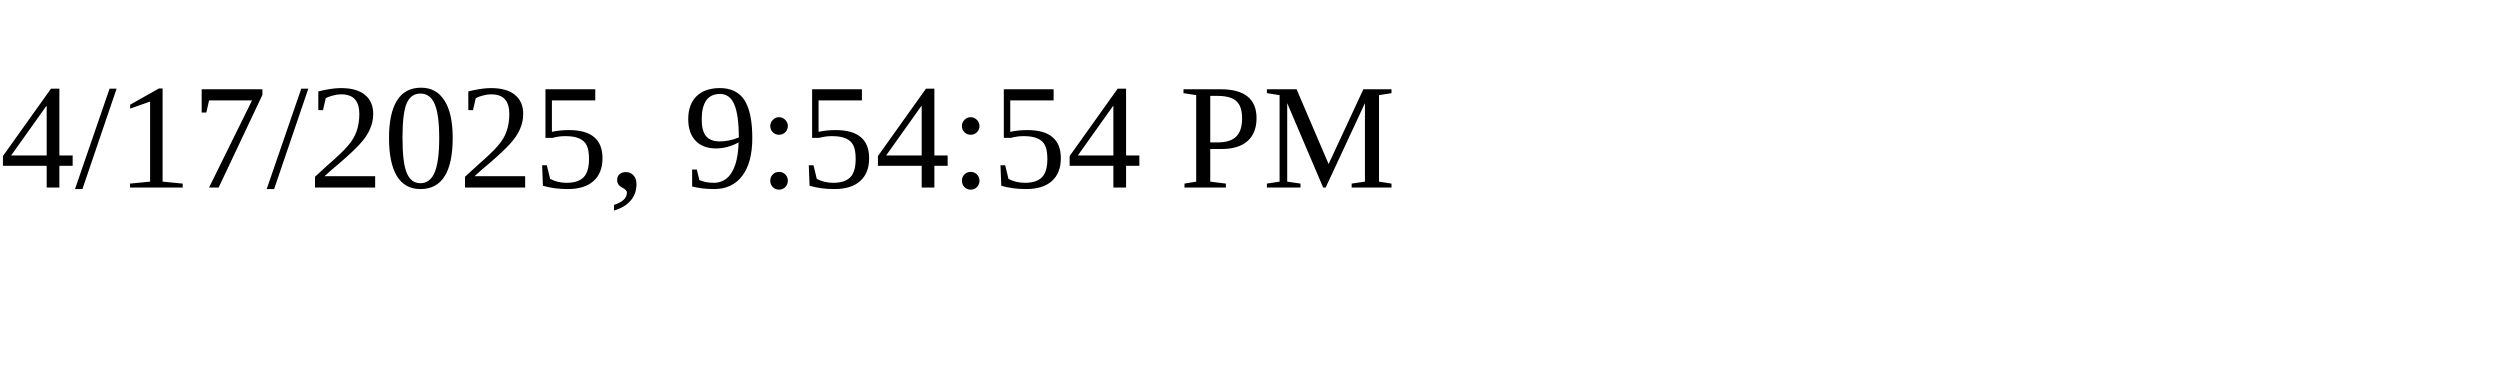
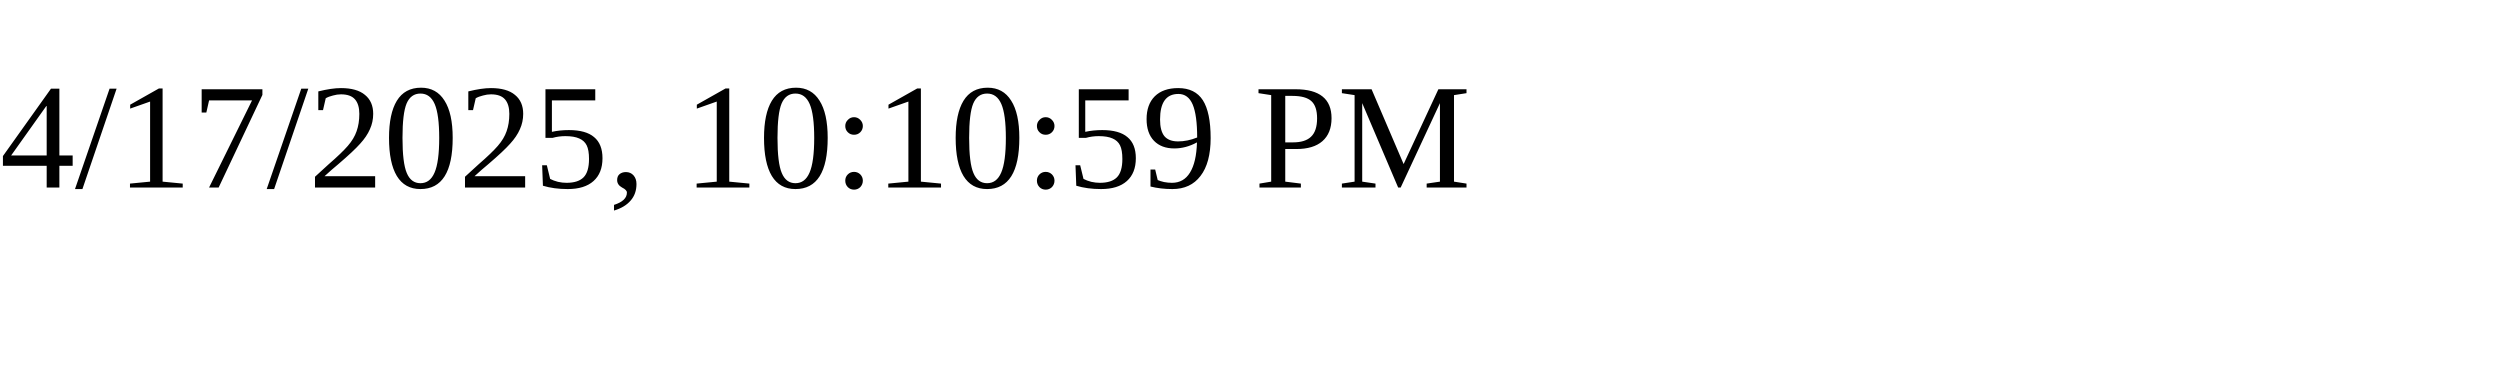
<svg xmlns="http://www.w3.org/2000/svg" height="30" width="200">
-   <text x="0" y="15">4/17/2025, 9:54:54 PM</text>
+   <text x="0" y="15">4/17/2025, 10:10:59 PM</text>
</svg>
